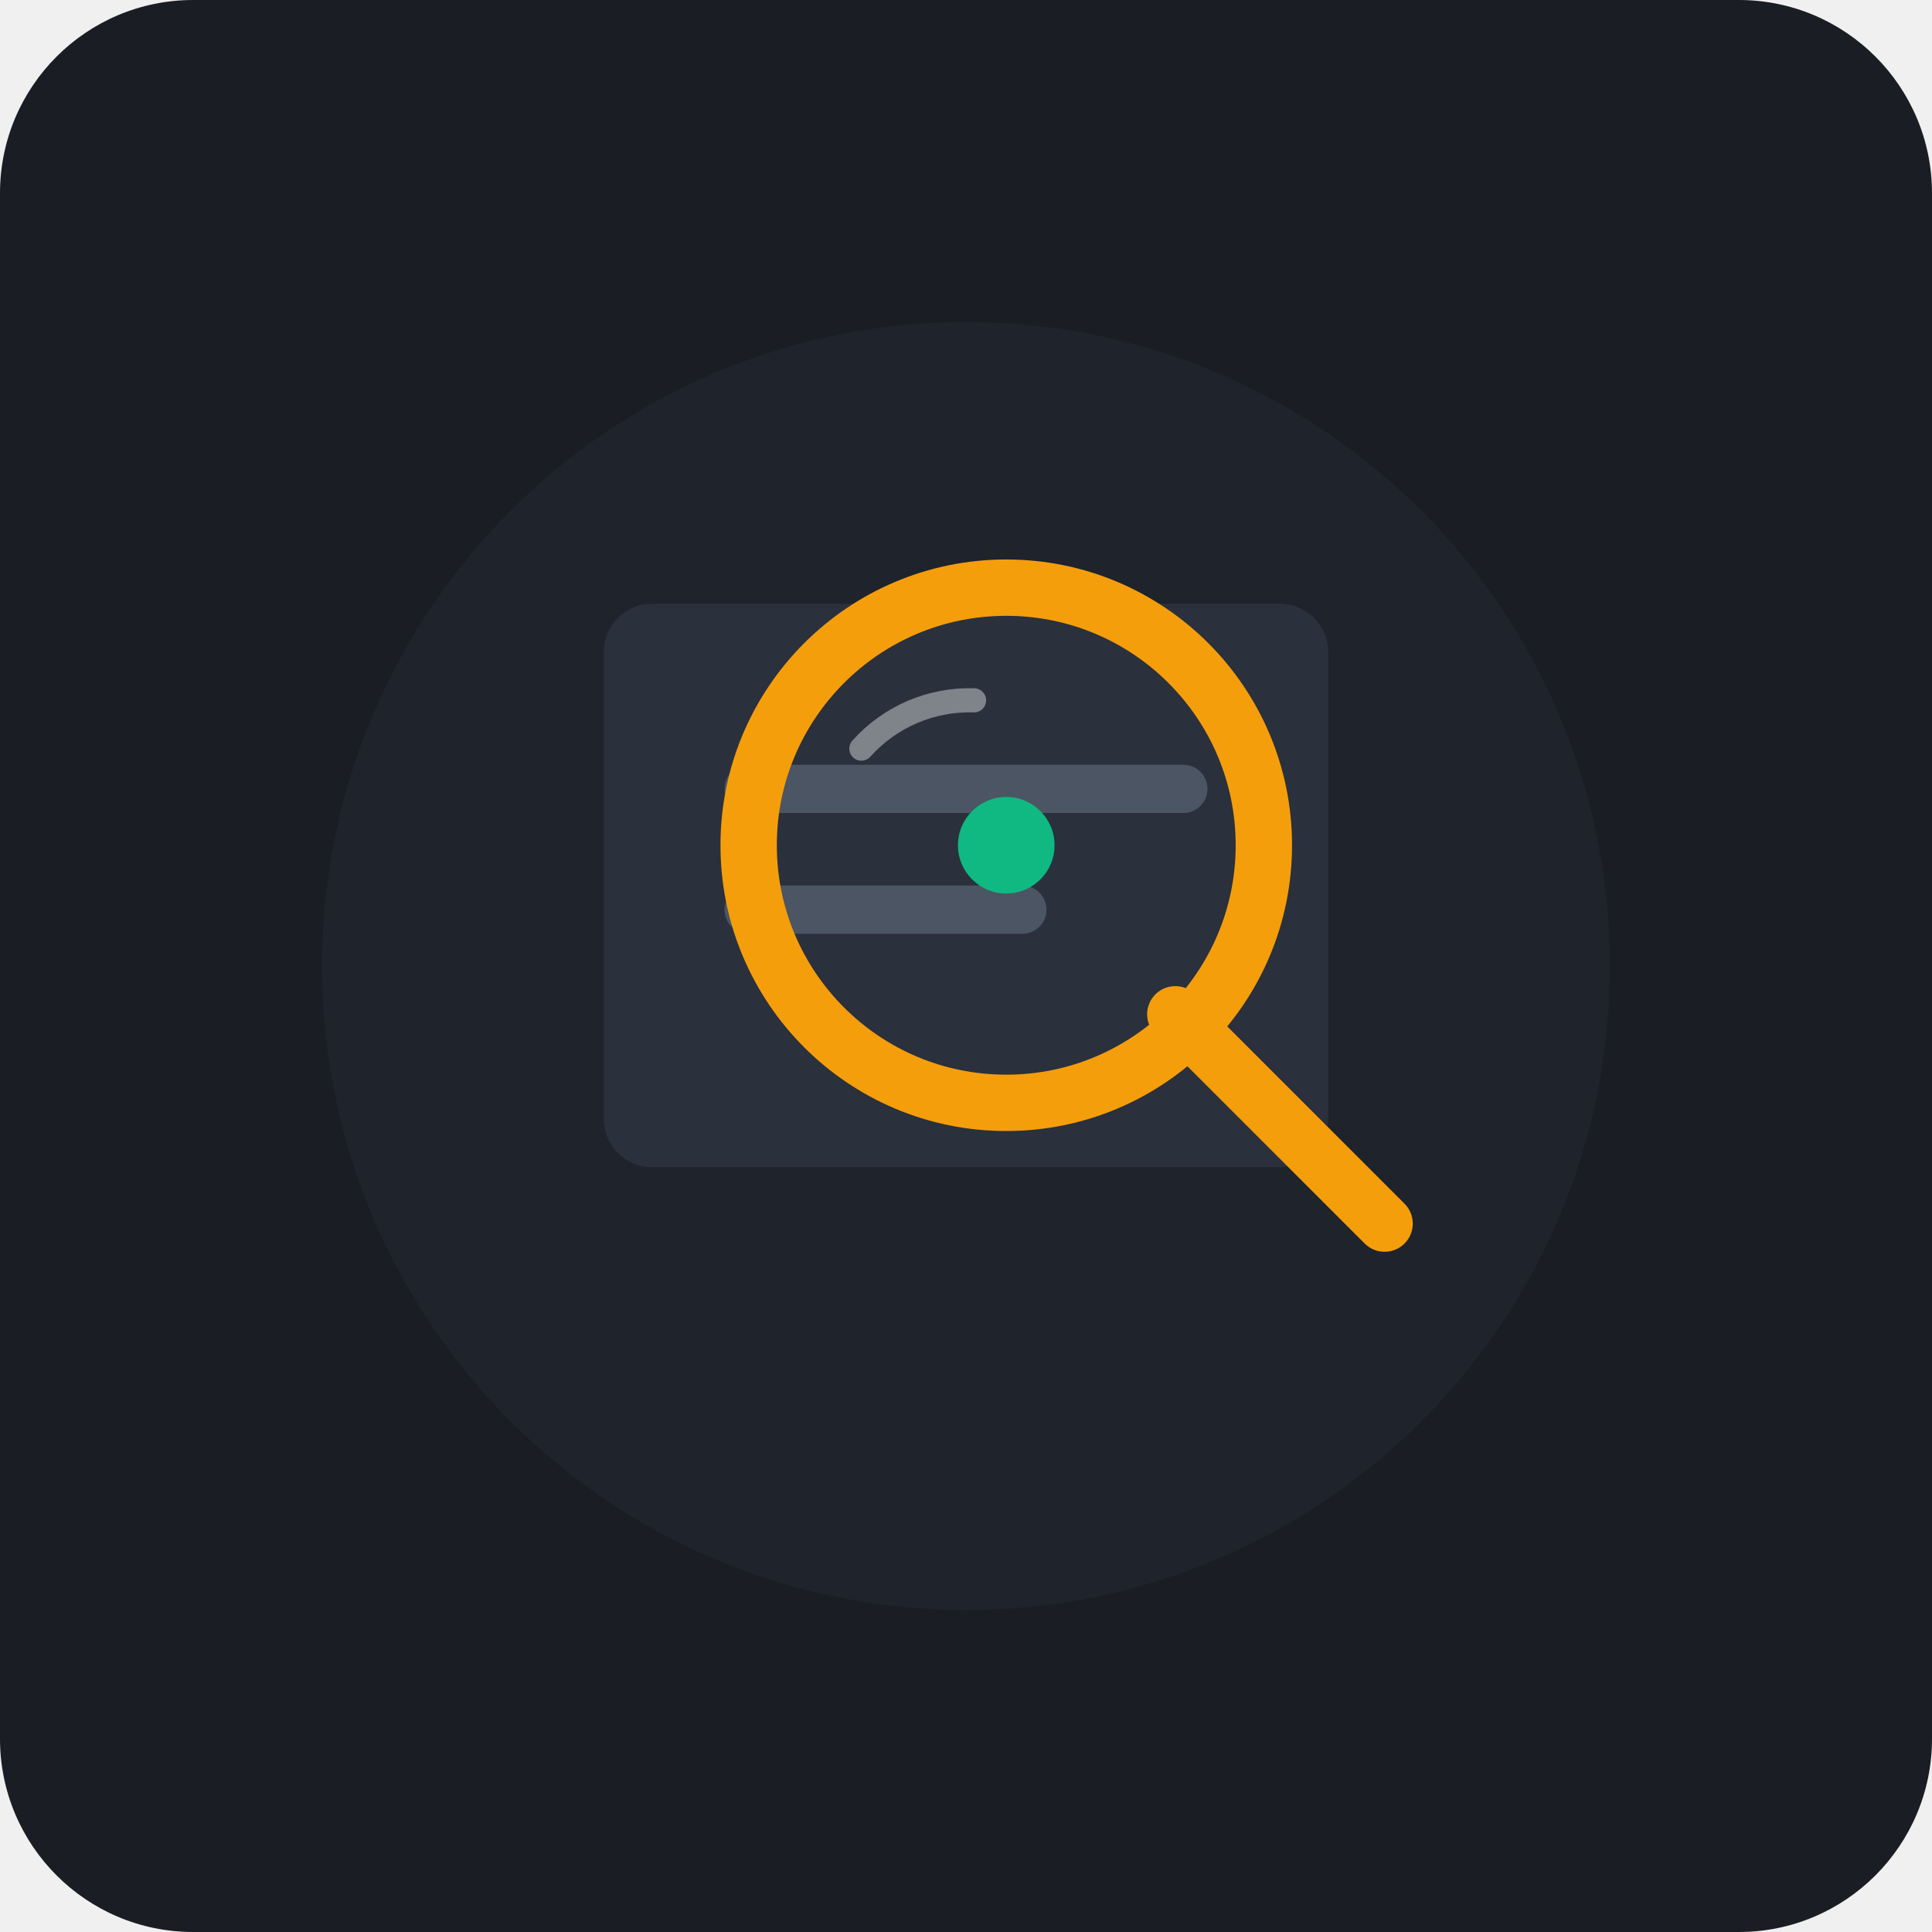
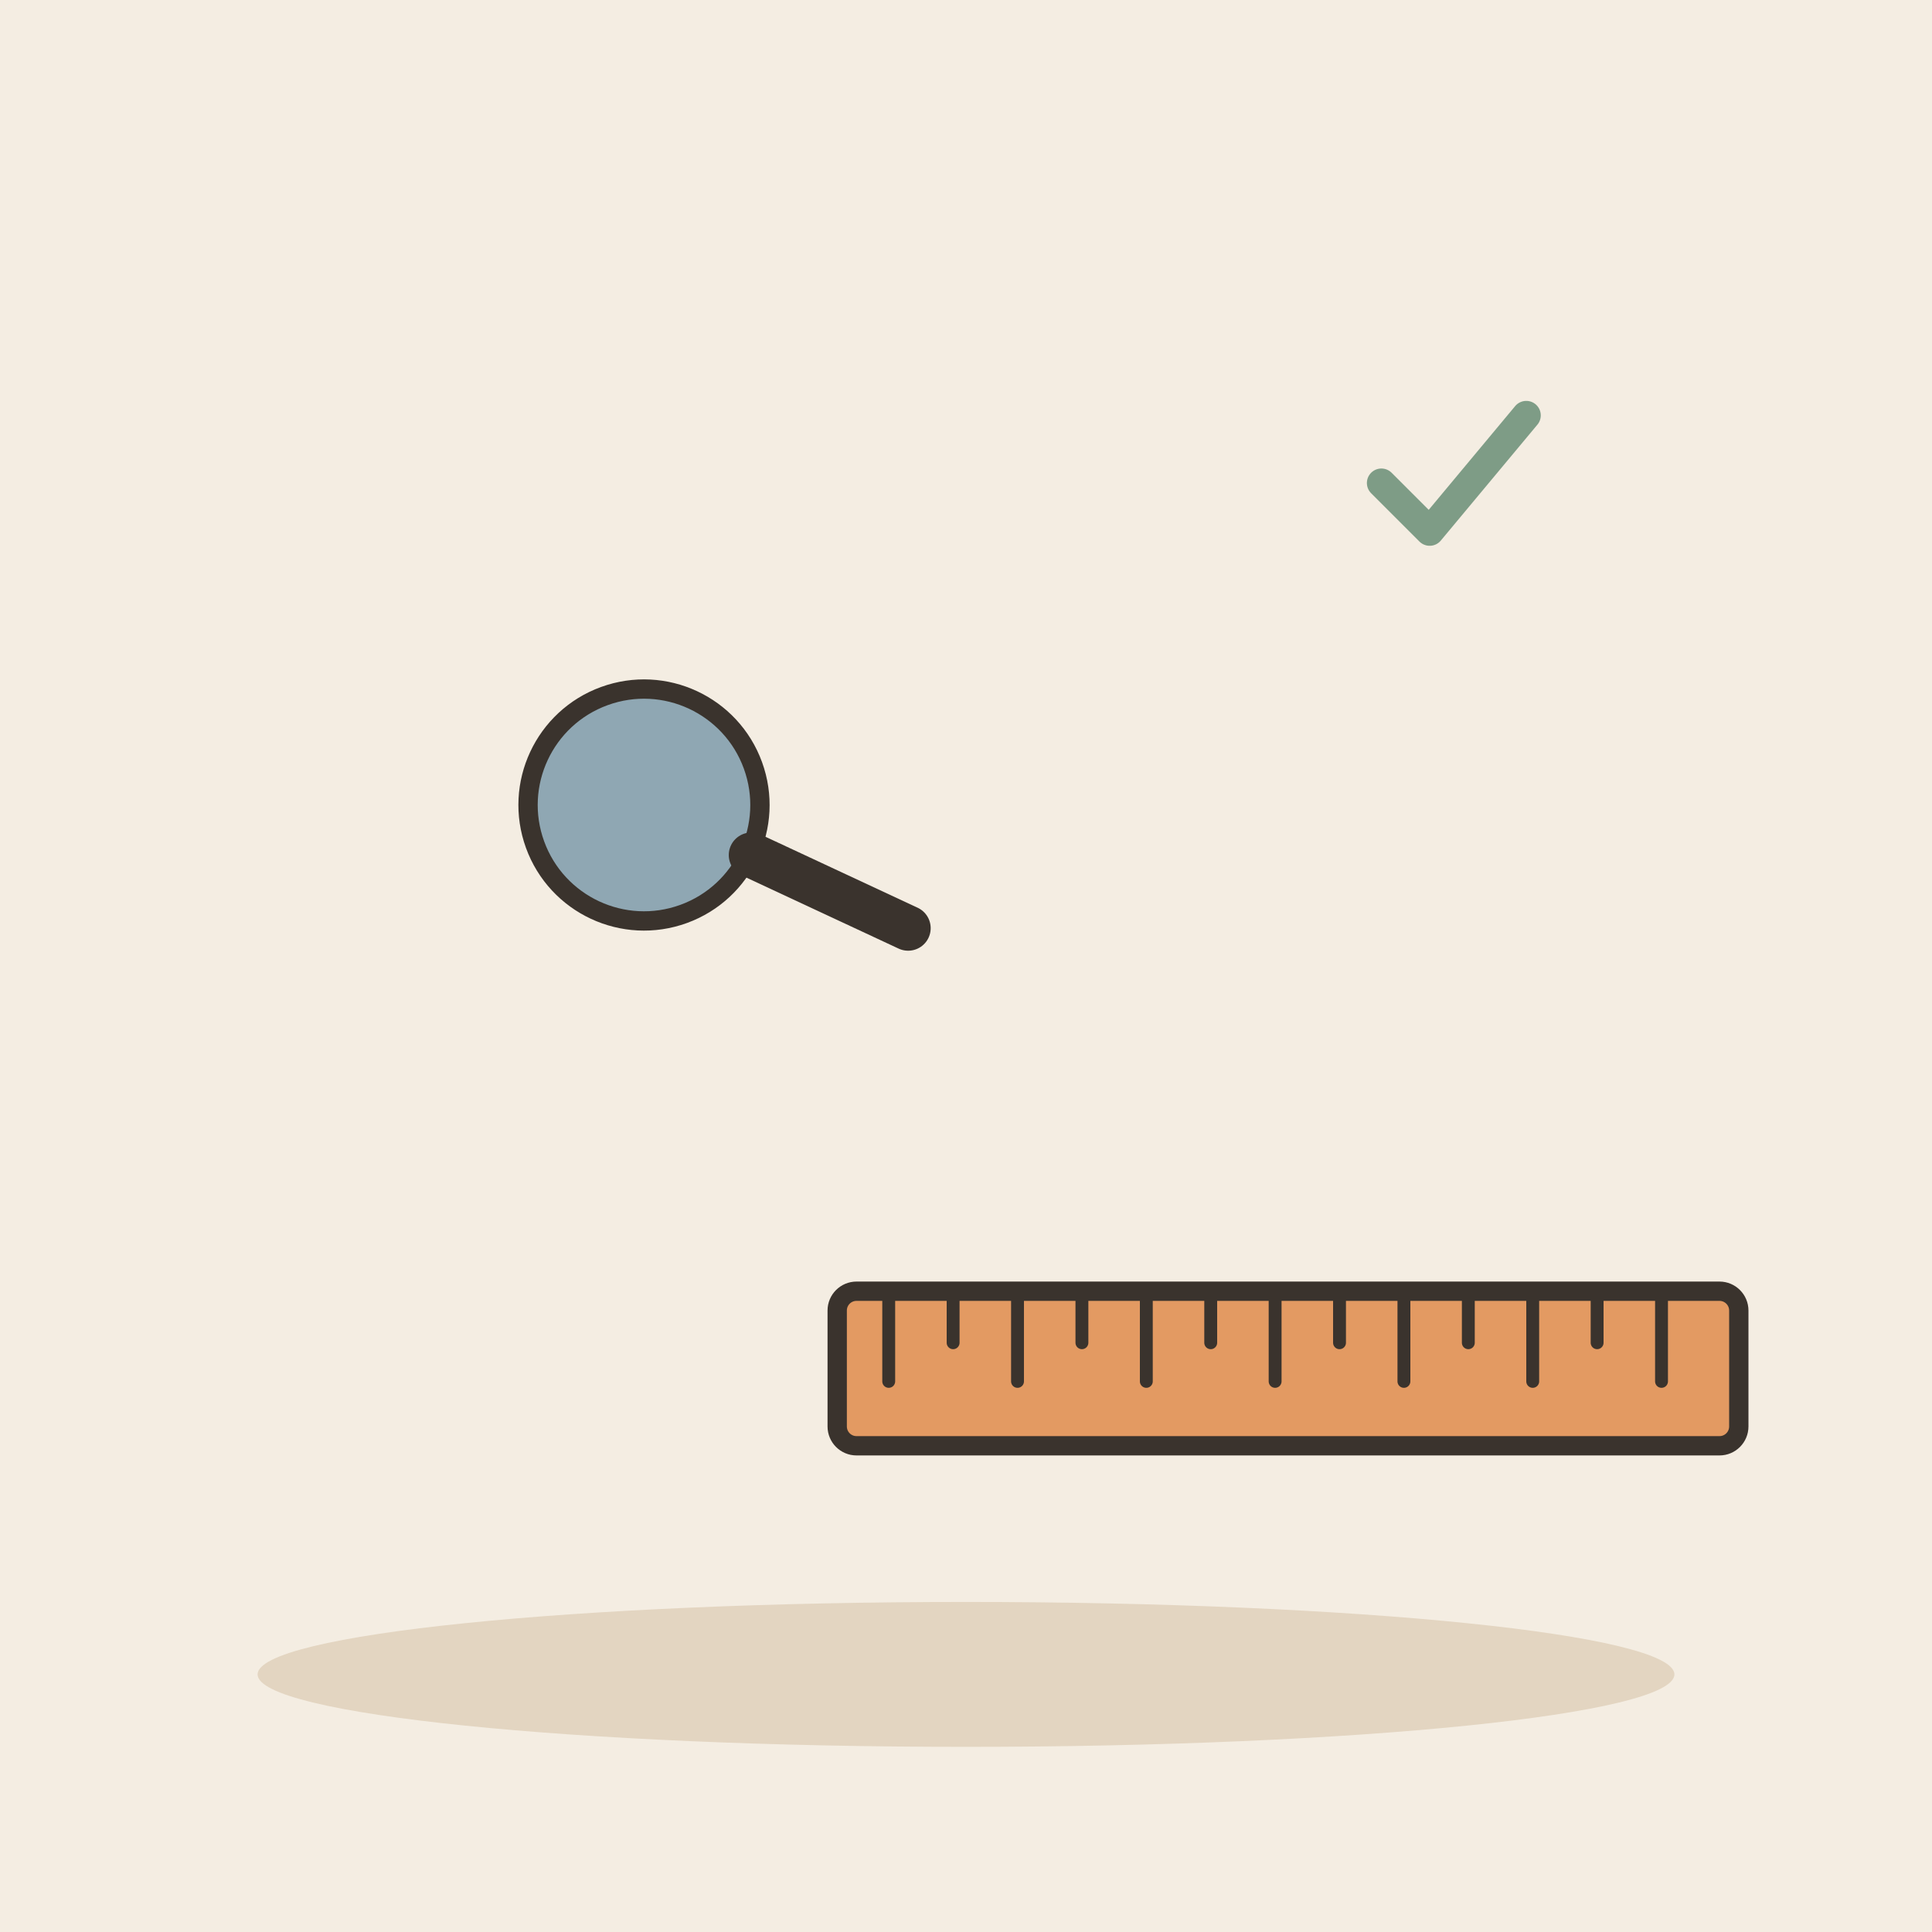
- <svg xmlns="http://www.w3.org/2000/svg" width="240" height="240" viewBox="0 0 240">
-   <rect width="240" height="240" rx="24" fill="#1A1D24" />
-   <circle cx="120" cy="120" r="80" fill="#222632" opacity="0.6" />
-   <g transform="translate(120, 110)">
-     <rect x="-45" y="-35" width="90" height="70" rx="6" fill="#2A303C" />
-     <rect x="-30" y="-15" width="60" height="6" rx="3" fill="#4B5563" />
-     <rect x="-30" y="0" width="40" height="6" rx="3" fill="#4B5563" />
-     <circle cx="5" cy="-5" r="32" fill="none" stroke="#F59E0B" stroke-width="7" />
-     <path d="M -13 -17 A 18 18 0 0 1 1 -23" stroke="#FFFFFF" stroke-width="3" stroke-linecap="round" fill="none" opacity="0.4" />
-     <line x1="26" y1="16" x2="52" y2="42" stroke="#F59E0B" stroke-width="7" stroke-linecap="round" />
-     <circle cx="5" cy="-5" r="6" fill="#10B981" />
+ <svg xmlns="http://www.w3.org/2000/svg" viewBox="0 0 240 240" data-style="editorial">
+   <rect width="240" height="240" fill="#F4EDE2" />
+   <ellipse cx="120" cy="208" rx="88" ry="9" fill="#E3D5C1" />
+   <g transform="translate(80 100) rotate(-20) scale(0.8 0.8)">
+     <circle cx="0" cy="0" r="18" fill="#8FA7B3" stroke="#3A332D" stroke-width="3" stroke-linecap="round" stroke-linejoin="round" />
+     <path d="M13 13L32 32" stroke="#3A332D" stroke-width="7" stroke-linecap="round" fill="none" />
+   </g>
+   <g transform="translate(160 170) scale(0.8 0.8)">
+     <rect x="-70" y="-12" width="140" height="24" rx="3" fill="#E39A62" stroke="#3A332D" stroke-width="3" stroke-linecap="round" stroke-linejoin="round" />
+     <path d="M-62 -12L-62 2" stroke="#3A332D" stroke-width="2" stroke-linecap="round" fill="none" />
+     <path d="M-52 -12L-52 -4" stroke="#3A332D" stroke-width="2" stroke-linecap="round" fill="none" />
+     <path d="M-42 -12L-42 2" stroke="#3A332D" stroke-width="2" stroke-linecap="round" fill="none" />
+     <path d="M-32 -12L-32 -4" stroke="#3A332D" stroke-width="2" stroke-linecap="round" fill="none" />
+     <path d="M-22 -12L-22 2" stroke="#3A332D" stroke-width="2" stroke-linecap="round" fill="none" />
+     <path d="M-12 -12L-12 -4" stroke="#3A332D" stroke-width="2" stroke-linecap="round" fill="none" />
+     <path d="M-2 -12L-2 2" stroke="#3A332D" stroke-width="2" stroke-linecap="round" fill="none" />
+     <path d="M8 -12L8 -4" stroke="#3A332D" stroke-width="2" stroke-linecap="round" fill="none" />
+     <path d="M18 -12L18 2" stroke="#3A332D" stroke-width="2" stroke-linecap="round" fill="none" />
+     <path d="M28 -12L28 -4" stroke="#3A332D" stroke-width="2" stroke-linecap="round" fill="none" />
+     <path d="M38 -12L38 2" stroke="#3A332D" stroke-width="2" stroke-linecap="round" fill="none" />
+     <path d="M48 -12L48 -4" stroke="#3A332D" stroke-width="2" stroke-linecap="round" fill="none" />
+     <path d="M58 -12L58 2" stroke="#3A332D" stroke-width="2" stroke-linecap="round" fill="none" />
+   </g>
+   <g transform="translate(180 60) scale(0.6 0.6)">
+     <path d="M-14 0l10 10l20 -24" fill="none" stroke="#7E9C86" stroke-width="6" stroke-linecap="round" stroke-linejoin="round" />
  </g>
</svg>
